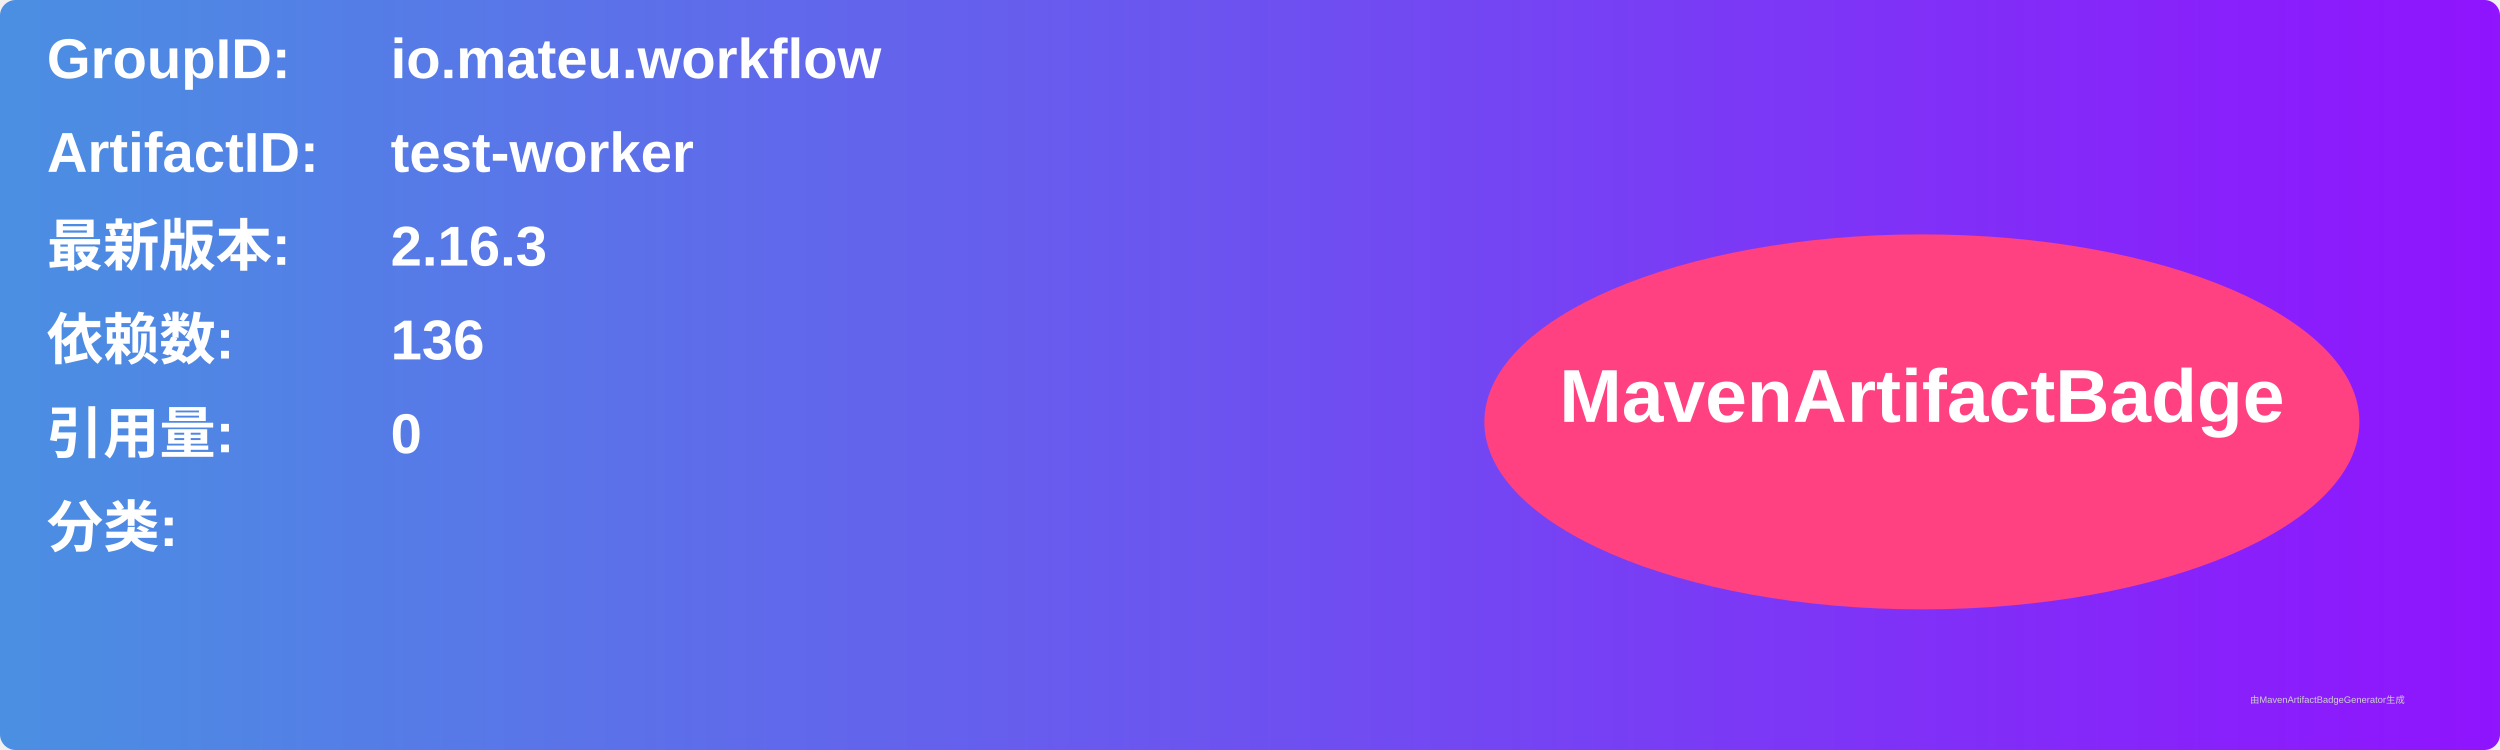
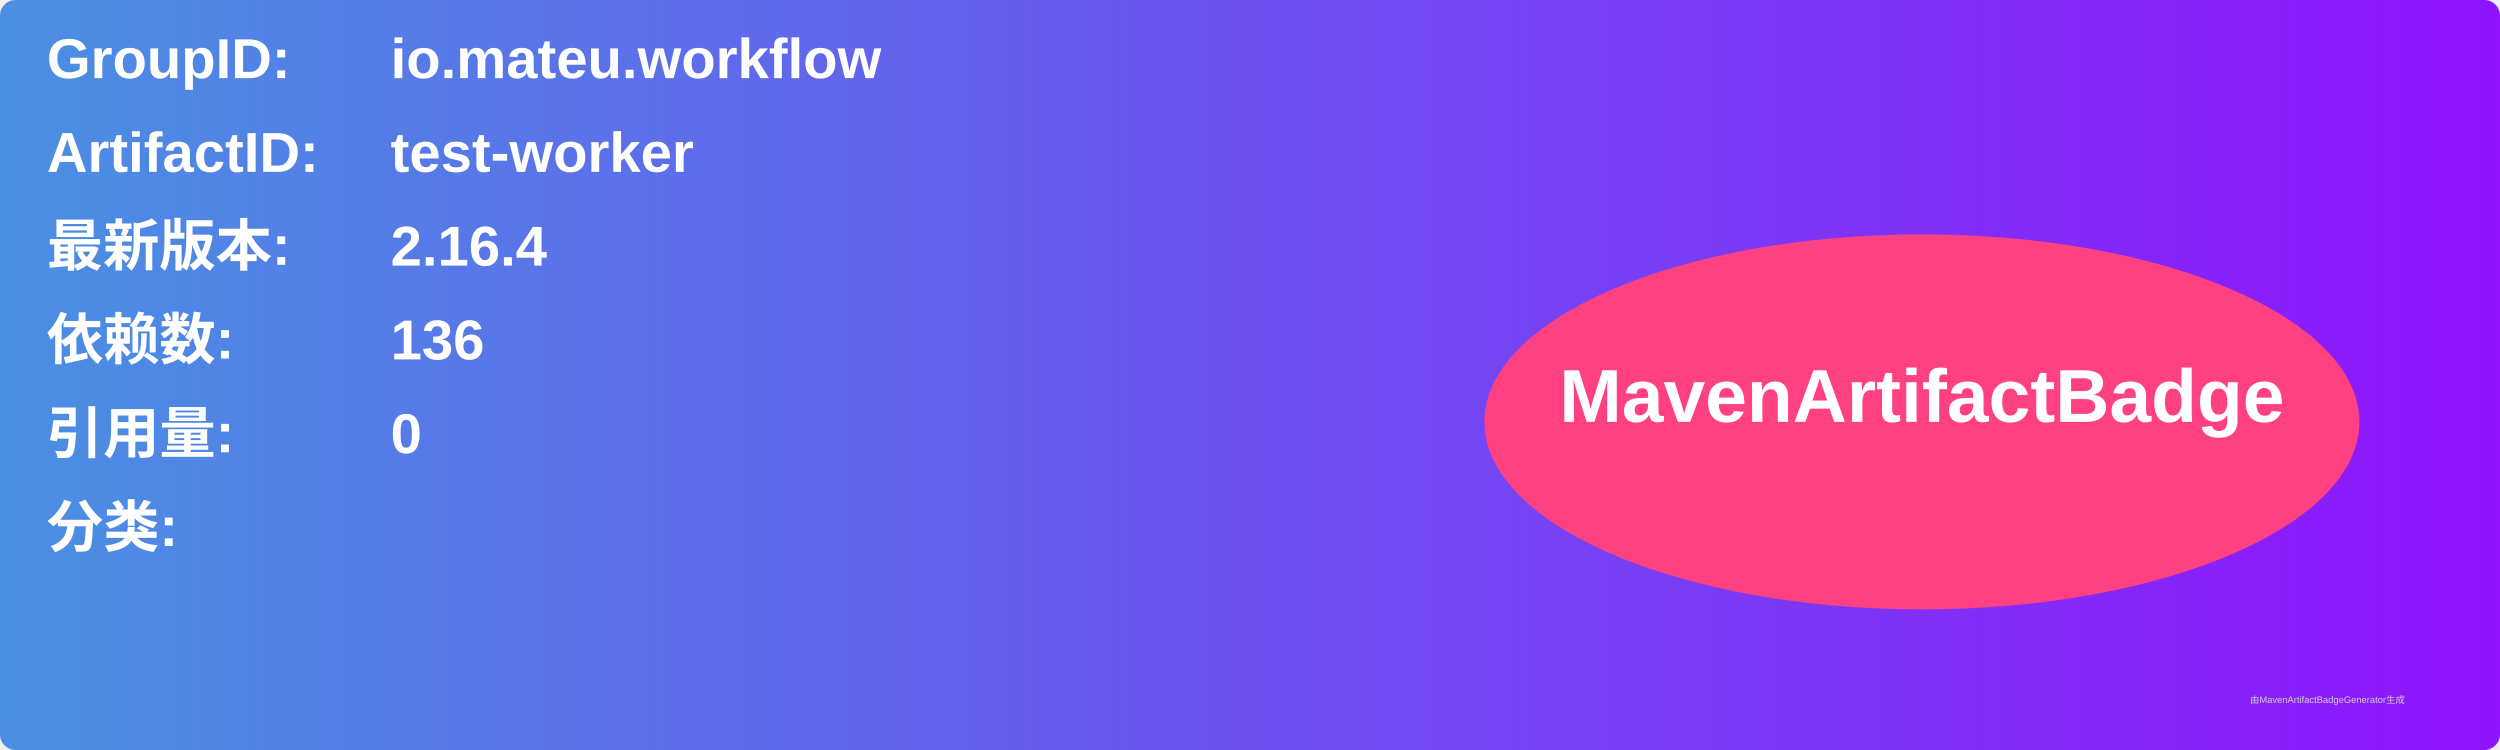
<svg xmlns="http://www.w3.org/2000/svg" width="800" height="240" viewBox="0 0 800 240">
  <linearGradient id="grad" x1="0%" y1="0%" x2="100%" y2="0%">
    <stop offset="0%" stop-color="#4a90e2" />
    <stop offset="100%" stop-color="#9013fe" />
  </linearGradient>
  <rect width="100%" height="100%" rx="5" ry="5" fill="url(#grad)" />
  <g transform="translate(15, 15)">
    <text x="0" y="10" font-family="Arial" font-size="18" fill="white" font-weight="bold" width="260">GroupID:</text>
    <text x="110" y="10" font-family="Arial" font-size="18" fill="white" font-weight="bold" width="460">io.mateu.workflow</text>
    <text x="0" y="40" font-family="Arial" font-size="18" fill="white" font-weight="bold" width="260">ArtifactID:</text>
    <text x="110" y="40" font-family="Arial" font-size="18" fill="white" font-weight="bold" width="460">test-worker</text>
    <text x="0" y="70" font-family="Arial" font-size="18" fill="white" font-weight="bold">最新版本:</text>
    <text x="110" y="70" font-family="Arial" font-size="18" fill="white" font-weight="bold">
-       <tspan font-weight="bold">2.16.3</tspan>
+       <tspan font-weight="bold">2.16.4</tspan>
    </text>
    <text x="0" y="100" font-family="Arial" font-size="18" fill="white" font-weight="bold">依赖数: </text>
    <text x="110" y="100" font-family="Arial" font-size="18" fill="white">
      <tspan font-weight="bold">136</tspan>
    </text>
    <text x="0" y="130" font-family="Arial" font-size="18" fill="white" font-weight="bold">引用量: </text>
    <text x="110" y="130" font-family="Arial" font-size="18" fill="white">
      <tspan font-weight="bold">0</tspan>
    </text>
    <text x="0" y="160" font-family="Arial" font-size="18" fill="white" font-weight="bold">分类:</text>
    <text x="10" y="190" font-family="Arial" font-size="10" fill="white">
      <tspan font-weight="bold" />
    </text>
    <ellipse cx="600" cy="120" rx="140" ry="60" fill="#ff4081" />
    <text x="600" y="120" text-anchor="middle" font-family="Arial" font-size="24" fill="white" font-weight="bold">MavenArtifactBadge</text>
  </g>
  <text x="720" y="225" font-family="Arial" font-size="3" fill="#d0d0d0">由MavenArtifactBadgeGenerator生成</text>
</svg>
